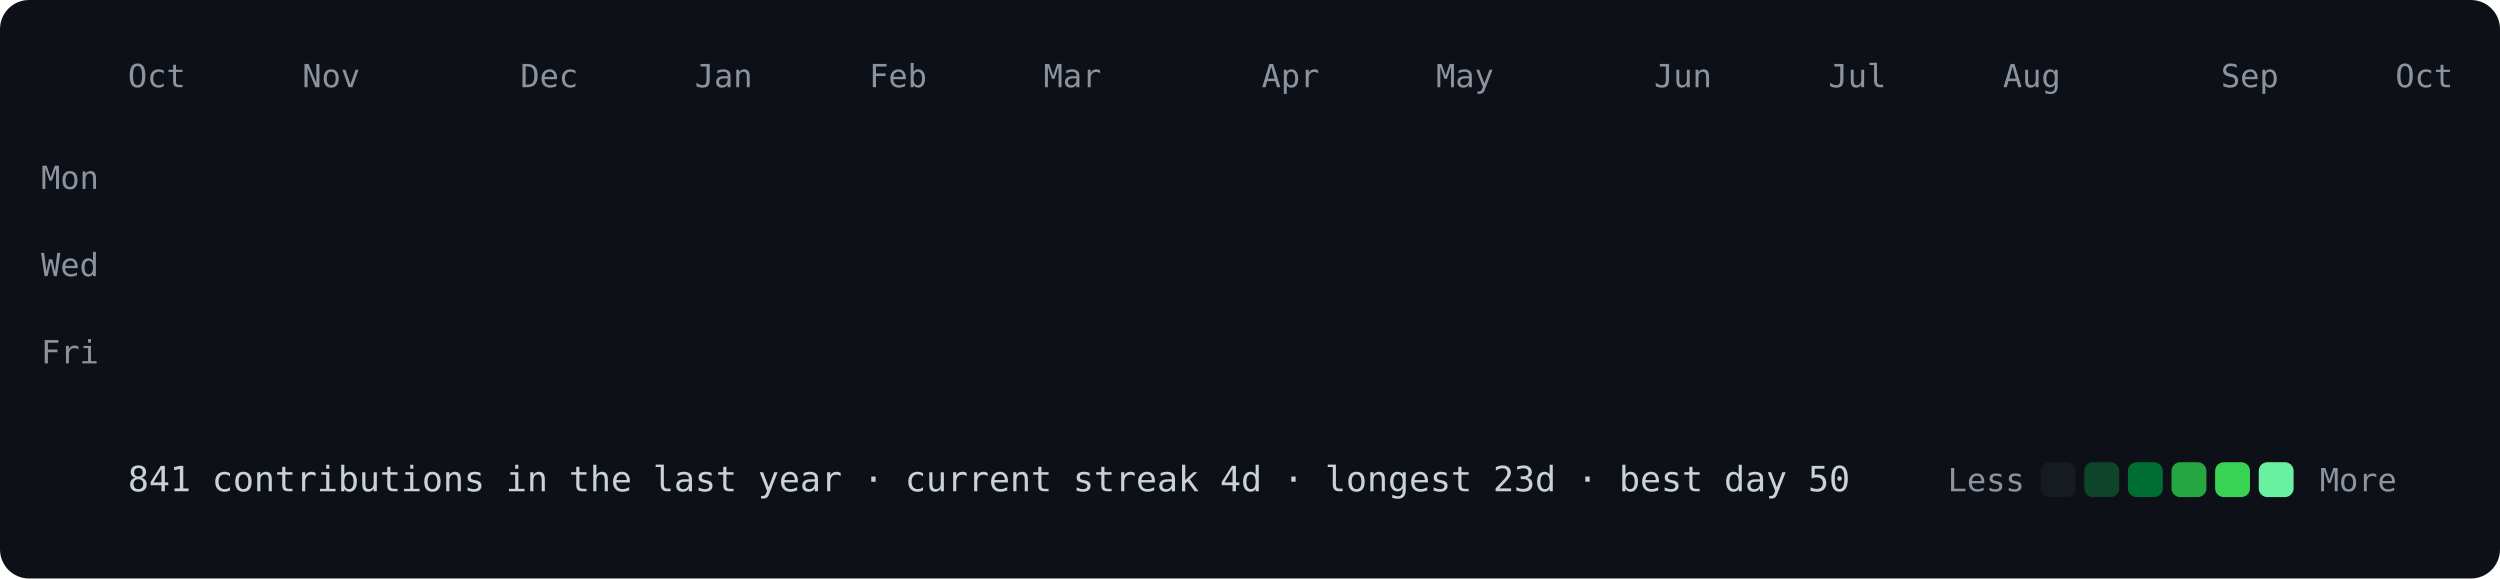
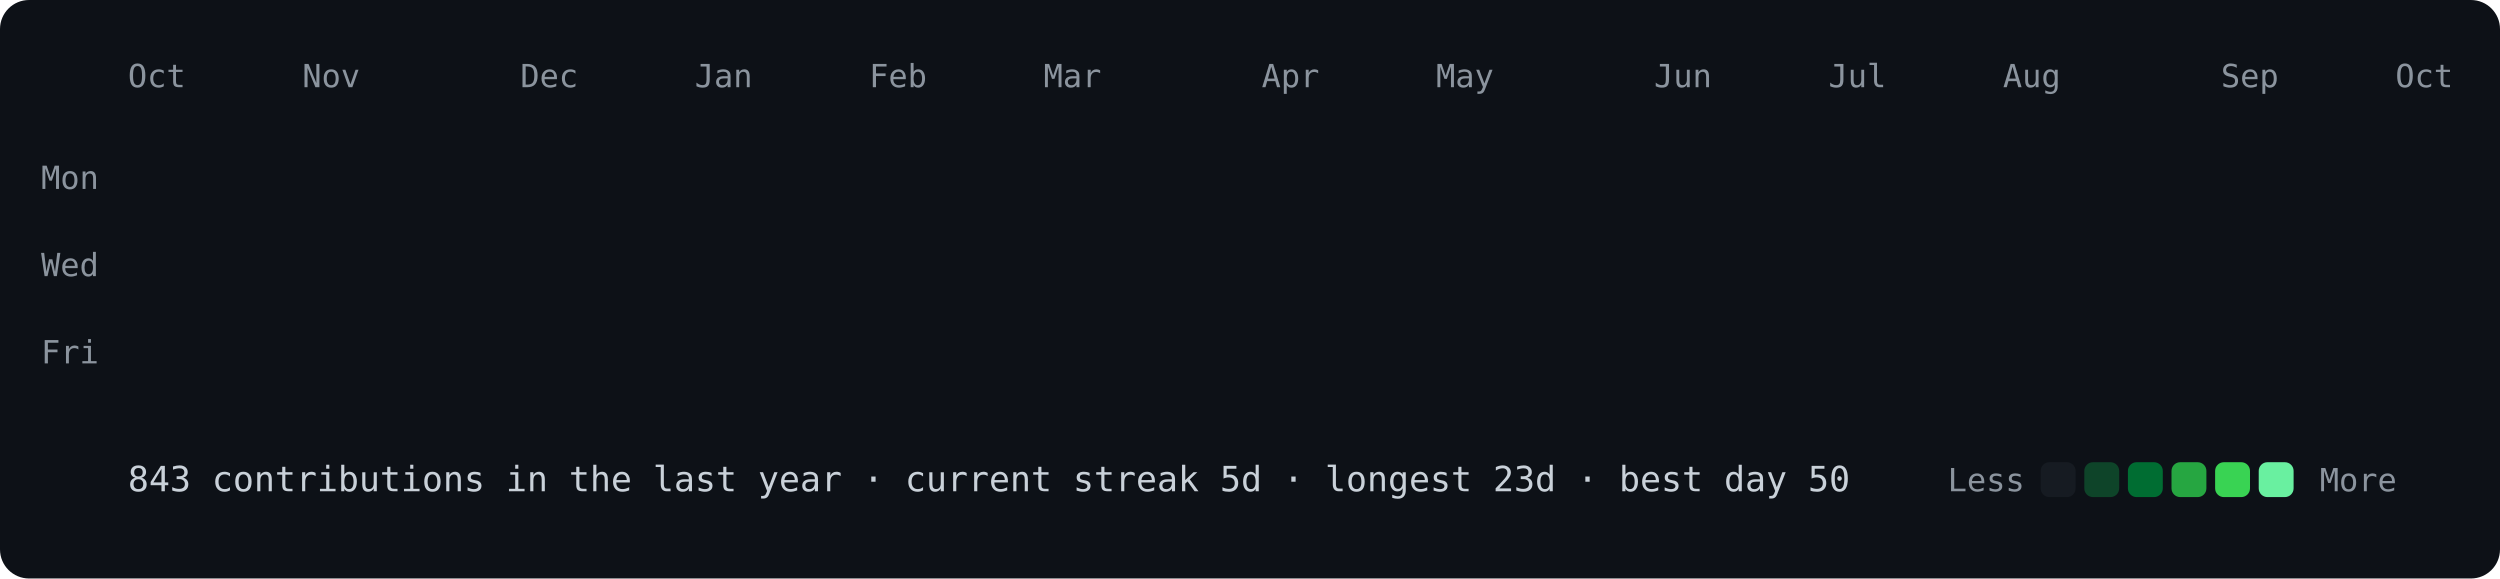
<svg xmlns="http://www.w3.org/2000/svg" viewBox="0 0 860 199" width="860" height="199">
  <style>
@keyframes drop{from{opacity:0;transform:translateY(-8px)}to{opacity:1;transform:none}}
.c{opacity:0;animation:drop .5s ease-out forwards}
text{font:11px ui-monospace,SFMono-Regular,Menlo,Consolas,monospace;fill:#8b949e}
.f{font-size:12px;fill:#c9d1d9}
</style>
  <rect width="860" height="199" rx="10" fill="#0d1117" />
  <text x="44" y="30">Oct</text>
  <text x="104" y="30">Nov</text>
  <text x="179" y="30">Dec</text>
  <text x="239" y="30">Jan</text>
  <text x="299" y="30">Feb</text>
  <text x="359" y="30">Mar</text>
  <text x="434" y="30">Apr</text>
  <text x="494" y="30">May</text>
  <text x="569" y="30">Jun</text>
  <text x="629" y="30">Jul</text>
  <text x="689" y="30">Aug</text>
  <text x="764" y="30">Sep</text>
  <text x="824" y="30">Oct</text>
  <text x="34" y="65" text-anchor="end">Mon</text>
  <text x="34" y="95" text-anchor="end">Wed</text>
  <text x="34" y="125" text-anchor="end">Fri</text>
  <rect class="c" x="44" y="40" width="12" height="12" rx="3" fill="#161b22" style="animation-delay:0.000s" />
  <rect class="c" x="44" y="55" width="12" height="12" rx="3" fill="#161b22" style="animation-delay:0.012s" />
  <rect class="c" x="44" y="70" width="12" height="12" rx="3" fill="#161b22" style="animation-delay:0.024s" />
  <rect class="c" x="44" y="85" width="12" height="12" rx="3" fill="#161b22" style="animation-delay:0.036s" />
  <rect class="c" x="44" y="100" width="12" height="12" rx="3" fill="#161b22" style="animation-delay:0.048s" />
  <rect class="c" x="44" y="115" width="12" height="12" rx="3" fill="#161b22" style="animation-delay:0.060s" />
  <rect class="c" x="44" y="130" width="12" height="12" rx="3" fill="#161b22" style="animation-delay:0.072s" />
  <rect class="c" x="59" y="40" width="12" height="12" rx="3" fill="#161b22" style="animation-delay:0.012s" />
  <rect class="c" x="59" y="55" width="12" height="12" rx="3" fill="#161b22" style="animation-delay:0.024s" />
  <rect class="c" x="59" y="70" width="12" height="12" rx="3" fill="#161b22" style="animation-delay:0.036s" />
  <rect class="c" x="59" y="85" width="12" height="12" rx="3" fill="#161b22" style="animation-delay:0.048s" />
  <rect class="c" x="59" y="100" width="12" height="12" rx="3" fill="#161b22" style="animation-delay:0.060s" />
  <rect class="c" x="59" y="115" width="12" height="12" rx="3" fill="#161b22" style="animation-delay:0.072s" />
  <rect class="c" x="59" y="130" width="12" height="12" rx="3" fill="#161b22" style="animation-delay:0.084s" />
  <rect class="c" x="74" y="40" width="12" height="12" rx="3" fill="#161b22" style="animation-delay:0.024s" />
  <rect class="c" x="74" y="55" width="12" height="12" rx="3" fill="#161b22" style="animation-delay:0.036s" />
  <rect class="c" x="74" y="70" width="12" height="12" rx="3" fill="#161b22" style="animation-delay:0.048s" />
  <rect class="c" x="74" y="85" width="12" height="12" rx="3" fill="#161b22" style="animation-delay:0.060s" />
  <rect class="c" x="74" y="100" width="12" height="12" rx="3" fill="#161b22" style="animation-delay:0.072s" />
  <rect class="c" x="74" y="115" width="12" height="12" rx="3" fill="#161b22" style="animation-delay:0.084s" />
  <rect class="c" x="74" y="130" width="12" height="12" rx="3" fill="#161b22" style="animation-delay:0.096s" />
  <rect class="c" x="89" y="40" width="12" height="12" rx="3" fill="#161b22" style="animation-delay:0.036s" />
  <rect class="c" x="89" y="55" width="12" height="12" rx="3" fill="#161b22" style="animation-delay:0.048s" />
  <rect class="c" x="89" y="70" width="12" height="12" rx="3" fill="#161b22" style="animation-delay:0.060s" />
  <rect class="c" x="89" y="85" width="12" height="12" rx="3" fill="#161b22" style="animation-delay:0.072s" />
  <rect class="c" x="89" y="100" width="12" height="12" rx="3" fill="#161b22" style="animation-delay:0.084s" />
  <rect class="c" x="89" y="115" width="12" height="12" rx="3" fill="#161b22" style="animation-delay:0.096s" />
  <rect class="c" x="89" y="130" width="12" height="12" rx="3" fill="#161b22" style="animation-delay:0.108s" />
  <rect class="c" x="104" y="40" width="12" height="12" rx="3" fill="#161b22" style="animation-delay:0.048s" />
  <rect class="c" x="104" y="55" width="12" height="12" rx="3" fill="#161b22" style="animation-delay:0.060s" />
  <rect class="c" x="104" y="70" width="12" height="12" rx="3" fill="#161b22" style="animation-delay:0.072s" />
  <rect class="c" x="104" y="85" width="12" height="12" rx="3" fill="#161b22" style="animation-delay:0.084s" />
  <rect class="c" x="104" y="100" width="12" height="12" rx="3" fill="#0e4429" style="animation-delay:0.096s" />
  <rect class="c" x="104" y="115" width="12" height="12" rx="3" fill="#161b22" style="animation-delay:0.108s" />
  <rect class="c" x="104" y="130" width="12" height="12" rx="3" fill="#161b22" style="animation-delay:0.120s" />
  <rect class="c" x="119" y="40" width="12" height="12" rx="3" fill="#161b22" style="animation-delay:0.060s" />
  <rect class="c" x="119" y="55" width="12" height="12" rx="3" fill="#161b22" style="animation-delay:0.072s" />
  <rect class="c" x="119" y="70" width="12" height="12" rx="3" fill="#161b22" style="animation-delay:0.084s" />
  <rect class="c" x="119" y="85" width="12" height="12" rx="3" fill="#161b22" style="animation-delay:0.096s" />
  <rect class="c" x="119" y="100" width="12" height="12" rx="3" fill="#161b22" style="animation-delay:0.108s" />
  <rect class="c" x="119" y="115" width="12" height="12" rx="3" fill="#161b22" style="animation-delay:0.120s" />
  <rect class="c" x="119" y="130" width="12" height="12" rx="3" fill="#161b22" style="animation-delay:0.132s" />
  <rect class="c" x="134" y="40" width="12" height="12" rx="3" fill="#161b22" style="animation-delay:0.072s" />
  <rect class="c" x="134" y="55" width="12" height="12" rx="3" fill="#161b22" style="animation-delay:0.084s" />
  <rect class="c" x="134" y="70" width="12" height="12" rx="3" fill="#161b22" style="animation-delay:0.096s" />
  <rect class="c" x="134" y="85" width="12" height="12" rx="3" fill="#161b22" style="animation-delay:0.108s" />
  <rect class="c" x="134" y="100" width="12" height="12" rx="3" fill="#161b22" style="animation-delay:0.120s" />
  <rect class="c" x="134" y="115" width="12" height="12" rx="3" fill="#161b22" style="animation-delay:0.132s" />
  <rect class="c" x="134" y="130" width="12" height="12" rx="3" fill="#161b22" style="animation-delay:0.144s" />
  <rect class="c" x="149" y="40" width="12" height="12" rx="3" fill="#161b22" style="animation-delay:0.084s" />
  <rect class="c" x="149" y="55" width="12" height="12" rx="3" fill="#161b22" style="animation-delay:0.096s" />
  <rect class="c" x="149" y="70" width="12" height="12" rx="3" fill="#161b22" style="animation-delay:0.108s" />
  <rect class="c" x="149" y="85" width="12" height="12" rx="3" fill="#161b22" style="animation-delay:0.120s" />
  <rect class="c" x="149" y="100" width="12" height="12" rx="3" fill="#161b22" style="animation-delay:0.132s" />
  <rect class="c" x="149" y="115" width="12" height="12" rx="3" fill="#161b22" style="animation-delay:0.144s" />
  <rect class="c" x="149" y="130" width="12" height="12" rx="3" fill="#161b22" style="animation-delay:0.156s" />
  <rect class="c" x="164" y="40" width="12" height="12" rx="3" fill="#161b22" style="animation-delay:0.096s" />
  <rect class="c" x="164" y="55" width="12" height="12" rx="3" fill="#161b22" style="animation-delay:0.108s" />
  <rect class="c" x="164" y="70" width="12" height="12" rx="3" fill="#161b22" style="animation-delay:0.120s" />
  <rect class="c" x="164" y="85" width="12" height="12" rx="3" fill="#161b22" style="animation-delay:0.132s" />
  <rect class="c" x="164" y="100" width="12" height="12" rx="3" fill="#161b22" style="animation-delay:0.144s" />
  <rect class="c" x="164" y="115" width="12" height="12" rx="3" fill="#161b22" style="animation-delay:0.156s" />
  <rect class="c" x="164" y="130" width="12" height="12" rx="3" fill="#161b22" style="animation-delay:0.168s" />
  <rect class="c" x="179" y="40" width="12" height="12" rx="3" fill="#161b22" style="animation-delay:0.108s" />
  <rect class="c" x="179" y="55" width="12" height="12" rx="3" fill="#161b22" style="animation-delay:0.120s" />
  <rect class="c" x="179" y="70" width="12" height="12" rx="3" fill="#161b22" style="animation-delay:0.132s" />
  <rect class="c" x="179" y="85" width="12" height="12" rx="3" fill="#161b22" style="animation-delay:0.144s" />
  <rect class="c" x="179" y="100" width="12" height="12" rx="3" fill="#161b22" style="animation-delay:0.156s" />
  <rect class="c" x="179" y="115" width="12" height="12" rx="3" fill="#0e4429" style="animation-delay:0.168s" />
  <rect class="c" x="179" y="130" width="12" height="12" rx="3" fill="#161b22" style="animation-delay:0.180s" />
  <rect class="c" x="194" y="40" width="12" height="12" rx="3" fill="#161b22" style="animation-delay:0.120s" />
  <rect class="c" x="194" y="55" width="12" height="12" rx="3" fill="#161b22" style="animation-delay:0.132s" />
  <rect class="c" x="194" y="70" width="12" height="12" rx="3" fill="#161b22" style="animation-delay:0.144s" />
  <rect class="c" x="194" y="85" width="12" height="12" rx="3" fill="#161b22" style="animation-delay:0.156s" />
  <rect class="c" x="194" y="100" width="12" height="12" rx="3" fill="#161b22" style="animation-delay:0.168s" />
  <rect class="c" x="194" y="115" width="12" height="12" rx="3" fill="#161b22" style="animation-delay:0.180s" />
  <rect class="c" x="194" y="130" width="12" height="12" rx="3" fill="#161b22" style="animation-delay:0.192s" />
  <rect class="c" x="209" y="40" width="12" height="12" rx="3" fill="#161b22" style="animation-delay:0.132s" />
  <rect class="c" x="209" y="55" width="12" height="12" rx="3" fill="#161b22" style="animation-delay:0.144s" />
  <rect class="c" x="209" y="70" width="12" height="12" rx="3" fill="#161b22" style="animation-delay:0.156s" />
  <rect class="c" x="209" y="85" width="12" height="12" rx="3" fill="#0e4429" style="animation-delay:0.168s" />
  <rect class="c" x="209" y="100" width="12" height="12" rx="3" fill="#0e4429" style="animation-delay:0.180s" />
  <rect class="c" x="209" y="115" width="12" height="12" rx="3" fill="#161b22" style="animation-delay:0.192s" />
  <rect class="c" x="209" y="130" width="12" height="12" rx="3" fill="#161b22" style="animation-delay:0.204s" />
  <rect class="c" x="224" y="40" width="12" height="12" rx="3" fill="#161b22" style="animation-delay:0.144s" />
  <rect class="c" x="224" y="55" width="12" height="12" rx="3" fill="#161b22" style="animation-delay:0.156s" />
  <rect class="c" x="224" y="70" width="12" height="12" rx="3" fill="#161b22" style="animation-delay:0.168s" />
  <rect class="c" x="224" y="85" width="12" height="12" rx="3" fill="#161b22" style="animation-delay:0.180s" />
  <rect class="c" x="224" y="100" width="12" height="12" rx="3" fill="#161b22" style="animation-delay:0.192s" />
  <rect class="c" x="224" y="115" width="12" height="12" rx="3" fill="#161b22" style="animation-delay:0.204s" />
  <rect class="c" x="224" y="130" width="12" height="12" rx="3" fill="#161b22" style="animation-delay:0.216s" />
  <rect class="c" x="239" y="40" width="12" height="12" rx="3" fill="#161b22" style="animation-delay:0.156s" />
  <rect class="c" x="239" y="55" width="12" height="12" rx="3" fill="#161b22" style="animation-delay:0.168s" />
  <rect class="c" x="239" y="70" width="12" height="12" rx="3" fill="#161b22" style="animation-delay:0.180s" />
  <rect class="c" x="239" y="85" width="12" height="12" rx="3" fill="#161b22" style="animation-delay:0.192s" />
  <rect class="c" x="239" y="100" width="12" height="12" rx="3" fill="#161b22" style="animation-delay:0.204s" />
  <rect class="c" x="239" y="115" width="12" height="12" rx="3" fill="#161b22" style="animation-delay:0.216s" />
  <rect class="c" x="239" y="130" width="12" height="12" rx="3" fill="#161b22" style="animation-delay:0.228s" />
  <rect class="c" x="254" y="40" width="12" height="12" rx="3" fill="#161b22" style="animation-delay:0.168s" />
  <rect class="c" x="254" y="55" width="12" height="12" rx="3" fill="#161b22" style="animation-delay:0.180s" />
  <rect class="c" x="254" y="70" width="12" height="12" rx="3" fill="#161b22" style="animation-delay:0.192s" />
  <rect class="c" x="254" y="85" width="12" height="12" rx="3" fill="#161b22" style="animation-delay:0.204s" />
  <rect class="c" x="254" y="100" width="12" height="12" rx="3" fill="#161b22" style="animation-delay:0.216s" />
  <rect class="c" x="254" y="115" width="12" height="12" rx="3" fill="#161b22" style="animation-delay:0.228s" />
  <rect class="c" x="254" y="130" width="12" height="12" rx="3" fill="#161b22" style="animation-delay:0.240s" />
  <rect class="c" x="269" y="40" width="12" height="12" rx="3" fill="#161b22" style="animation-delay:0.180s" />
  <rect class="c" x="269" y="55" width="12" height="12" rx="3" fill="#161b22" style="animation-delay:0.192s" />
  <rect class="c" x="269" y="70" width="12" height="12" rx="3" fill="#161b22" style="animation-delay:0.204s" />
  <rect class="c" x="269" y="85" width="12" height="12" rx="3" fill="#161b22" style="animation-delay:0.216s" />
  <rect class="c" x="269" y="100" width="12" height="12" rx="3" fill="#0e4429" style="animation-delay:0.228s" />
  <rect class="c" x="269" y="115" width="12" height="12" rx="3" fill="#161b22" style="animation-delay:0.240s" />
  <rect class="c" x="269" y="130" width="12" height="12" rx="3" fill="#161b22" style="animation-delay:0.252s" />
  <rect class="c" x="284" y="40" width="12" height="12" rx="3" fill="#161b22" style="animation-delay:0.192s" />
  <rect class="c" x="284" y="55" width="12" height="12" rx="3" fill="#161b22" style="animation-delay:0.204s" />
  <rect class="c" x="284" y="70" width="12" height="12" rx="3" fill="#161b22" style="animation-delay:0.216s" />
  <rect class="c" x="284" y="85" width="12" height="12" rx="3" fill="#161b22" style="animation-delay:0.228s" />
  <rect class="c" x="284" y="100" width="12" height="12" rx="3" fill="#161b22" style="animation-delay:0.240s" />
  <rect class="c" x="284" y="115" width="12" height="12" rx="3" fill="#0e4429" style="animation-delay:0.252s" />
  <rect class="c" x="284" y="130" width="12" height="12" rx="3" fill="#161b22" style="animation-delay:0.264s" />
  <rect class="c" x="299" y="40" width="12" height="12" rx="3" fill="#0e4429" style="animation-delay:0.204s" />
  <rect class="c" x="299" y="55" width="12" height="12" rx="3" fill="#161b22" style="animation-delay:0.216s" />
  <rect class="c" x="299" y="70" width="12" height="12" rx="3" fill="#161b22" style="animation-delay:0.228s" />
  <rect class="c" x="299" y="85" width="12" height="12" rx="3" fill="#0e4429" style="animation-delay:0.240s" />
  <rect class="c" x="299" y="100" width="12" height="12" rx="3" fill="#0e4429" style="animation-delay:0.252s" />
  <rect class="c" x="299" y="115" width="12" height="12" rx="3" fill="#161b22" style="animation-delay:0.264s" />
  <rect class="c" x="299" y="130" width="12" height="12" rx="3" fill="#161b22" style="animation-delay:0.276s" />
  <rect class="c" x="314" y="40" width="12" height="12" rx="3" fill="#161b22" style="animation-delay:0.216s" />
  <rect class="c" x="314" y="55" width="12" height="12" rx="3" fill="#161b22" style="animation-delay:0.228s" />
  <rect class="c" x="314" y="70" width="12" height="12" rx="3" fill="#161b22" style="animation-delay:0.240s" />
  <rect class="c" x="314" y="85" width="12" height="12" rx="3" fill="#161b22" style="animation-delay:0.252s" />
  <rect class="c" x="314" y="100" width="12" height="12" rx="3" fill="#161b22" style="animation-delay:0.264s" />
  <rect class="c" x="314" y="115" width="12" height="12" rx="3" fill="#161b22" style="animation-delay:0.276s" />
  <rect class="c" x="314" y="130" width="12" height="12" rx="3" fill="#161b22" style="animation-delay:0.288s" />
  <rect class="c" x="329" y="40" width="12" height="12" rx="3" fill="#161b22" style="animation-delay:0.228s" />
  <rect class="c" x="329" y="55" width="12" height="12" rx="3" fill="#161b22" style="animation-delay:0.240s" />
  <rect class="c" x="329" y="70" width="12" height="12" rx="3" fill="#161b22" style="animation-delay:0.252s" />
  <rect class="c" x="329" y="85" width="12" height="12" rx="3" fill="#161b22" style="animation-delay:0.264s" />
  <rect class="c" x="329" y="100" width="12" height="12" rx="3" fill="#161b22" style="animation-delay:0.276s" />
  <rect class="c" x="329" y="115" width="12" height="12" rx="3" fill="#161b22" style="animation-delay:0.288s" />
  <rect class="c" x="329" y="130" width="12" height="12" rx="3" fill="#161b22" style="animation-delay:0.300s" />
  <rect class="c" x="344" y="40" width="12" height="12" rx="3" fill="#161b22" style="animation-delay:0.240s" />
  <rect class="c" x="344" y="55" width="12" height="12" rx="3" fill="#161b22" style="animation-delay:0.252s" />
  <rect class="c" x="344" y="70" width="12" height="12" rx="3" fill="#161b22" style="animation-delay:0.264s" />
  <rect class="c" x="344" y="85" width="12" height="12" rx="3" fill="#161b22" style="animation-delay:0.276s" />
  <rect class="c" x="344" y="100" width="12" height="12" rx="3" fill="#161b22" style="animation-delay:0.288s" />
  <rect class="c" x="344" y="115" width="12" height="12" rx="3" fill="#161b22" style="animation-delay:0.300s" />
  <rect class="c" x="344" y="130" width="12" height="12" rx="3" fill="#161b22" style="animation-delay:0.312s" />
  <rect class="c" x="359" y="40" width="12" height="12" rx="3" fill="#161b22" style="animation-delay:0.252s" />
  <rect class="c" x="359" y="55" width="12" height="12" rx="3" fill="#161b22" style="animation-delay:0.264s" />
  <rect class="c" x="359" y="70" width="12" height="12" rx="3" fill="#0e4429" style="animation-delay:0.276s" />
  <rect class="c" x="359" y="85" width="12" height="12" rx="3" fill="#161b22" style="animation-delay:0.288s" />
  <rect class="c" x="359" y="100" width="12" height="12" rx="3" fill="#161b22" style="animation-delay:0.300s" />
  <rect class="c" x="359" y="115" width="12" height="12" rx="3" fill="#161b22" style="animation-delay:0.312s" />
  <rect class="c" x="359" y="130" width="12" height="12" rx="3" fill="#161b22" style="animation-delay:0.324s" />
  <rect class="c" x="374" y="40" width="12" height="12" rx="3" fill="#0e4429" style="animation-delay:0.264s" />
  <rect class="c" x="374" y="55" width="12" height="12" rx="3" fill="#0e4429" style="animation-delay:0.276s" />
  <rect class="c" x="374" y="70" width="12" height="12" rx="3" fill="#0e4429" style="animation-delay:0.288s" />
  <rect class="c" x="374" y="85" width="12" height="12" rx="3" fill="#161b22" style="animation-delay:0.300s" />
  <rect class="c" x="374" y="100" width="12" height="12" rx="3" fill="#0e4429" style="animation-delay:0.312s" />
  <rect class="c" x="374" y="115" width="12" height="12" rx="3" fill="#0e4429" style="animation-delay:0.324s" />
  <rect class="c" x="374" y="130" width="12" height="12" rx="3" fill="#0e4429" style="animation-delay:0.336s" />
  <rect class="c" x="389" y="40" width="12" height="12" rx="3" fill="#0e4429" style="animation-delay:0.276s" />
  <rect class="c" x="389" y="55" width="12" height="12" rx="3" fill="#0e4429" style="animation-delay:0.288s" />
  <rect class="c" x="389" y="70" width="12" height="12" rx="3" fill="#0e4429" style="animation-delay:0.300s" />
  <rect class="c" x="389" y="85" width="12" height="12" rx="3" fill="#0e4429" style="animation-delay:0.312s" />
  <rect class="c" x="389" y="100" width="12" height="12" rx="3" fill="#0e4429" style="animation-delay:0.324s" />
  <rect class="c" x="389" y="115" width="12" height="12" rx="3" fill="#0e4429" style="animation-delay:0.336s" />
  <rect class="c" x="389" y="130" width="12" height="12" rx="3" fill="#0e4429" style="animation-delay:0.348s" />
  <rect class="c" x="404" y="40" width="12" height="12" rx="3" fill="#0e4429" style="animation-delay:0.288s" />
  <rect class="c" x="404" y="55" width="12" height="12" rx="3" fill="#0e4429" style="animation-delay:0.300s" />
  <rect class="c" x="404" y="70" width="12" height="12" rx="3" fill="#0e4429" style="animation-delay:0.312s" />
  <rect class="c" x="404" y="85" width="12" height="12" rx="3" fill="#006d32" style="animation-delay:0.324s" />
  <rect class="c" x="404" y="100" width="12" height="12" rx="3" fill="#0e4429" style="animation-delay:0.336s" />
  <rect class="c" x="404" y="115" width="12" height="12" rx="3" fill="#0e4429" style="animation-delay:0.348s" />
  <rect class="c" x="404" y="130" width="12" height="12" rx="3" fill="#39d353" style="animation-delay:0.360s" />
  <rect class="c" x="419" y="40" width="12" height="12" rx="3" fill="#0e4429" style="animation-delay:0.300s" />
  <rect class="c" x="419" y="55" width="12" height="12" rx="3" fill="#006d32" style="animation-delay:0.312s" />
  <rect class="c" x="419" y="70" width="12" height="12" rx="3" fill="#26a641" style="animation-delay:0.324s" />
  <rect class="c" x="419" y="85" width="12" height="12" rx="3" fill="#0e4429" style="animation-delay:0.336s" />
  <rect class="c" x="419" y="100" width="12" height="12" rx="3" fill="#0e4429" style="animation-delay:0.348s" />
  <rect class="c" x="419" y="115" width="12" height="12" rx="3" fill="#006d32" style="animation-delay:0.360s" />
  <rect class="c" x="419" y="130" width="12" height="12" rx="3" fill="#161b22" style="animation-delay:0.372s" />
  <rect class="c" x="434" y="40" width="12" height="12" rx="3" fill="#161b22" style="animation-delay:0.312s" />
  <rect class="c" x="434" y="55" width="12" height="12" rx="3" fill="#161b22" style="animation-delay:0.324s" />
  <rect class="c" x="434" y="70" width="12" height="12" rx="3" fill="#161b22" style="animation-delay:0.336s" />
  <rect class="c" x="434" y="85" width="12" height="12" rx="3" fill="#161b22" style="animation-delay:0.348s" />
  <rect class="c" x="434" y="100" width="12" height="12" rx="3" fill="#0e4429" style="animation-delay:0.360s" />
  <rect class="c" x="434" y="115" width="12" height="12" rx="3" fill="#161b22" style="animation-delay:0.372s" />
  <rect class="c" x="434" y="130" width="12" height="12" rx="3" fill="#161b22" style="animation-delay:0.384s" />
  <rect class="c" x="449" y="40" width="12" height="12" rx="3" fill="#0e4429" style="animation-delay:0.324s" />
  <rect class="c" x="449" y="55" width="12" height="12" rx="3" fill="#161b22" style="animation-delay:0.336s" />
  <rect class="c" x="449" y="70" width="12" height="12" rx="3" fill="#0e4429" style="animation-delay:0.348s" />
  <rect class="c" x="449" y="85" width="12" height="12" rx="3" fill="#161b22" style="animation-delay:0.360s" />
  <rect class="c" x="449" y="100" width="12" height="12" rx="3" fill="#0e4429" style="animation-delay:0.372s" />
  <rect class="c" x="449" y="115" width="12" height="12" rx="3" fill="#161b22" style="animation-delay:0.384s" />
  <rect class="c" x="449" y="130" width="12" height="12" rx="3" fill="#161b22" style="animation-delay:0.396s" />
  <rect class="c" x="464" y="40" width="12" height="12" rx="3" fill="#0e4429" style="animation-delay:0.336s" />
  <rect class="c" x="464" y="55" width="12" height="12" rx="3" fill="#0e4429" style="animation-delay:0.348s" />
  <rect class="c" x="464" y="70" width="12" height="12" rx="3" fill="#161b22" style="animation-delay:0.360s" />
  <rect class="c" x="464" y="85" width="12" height="12" rx="3" fill="#161b22" style="animation-delay:0.372s" />
  <rect class="c" x="464" y="100" width="12" height="12" rx="3" fill="#161b22" style="animation-delay:0.384s" />
  <rect class="c" x="464" y="115" width="12" height="12" rx="3" fill="#161b22" style="animation-delay:0.396s" />
  <rect class="c" x="464" y="130" width="12" height="12" rx="3" fill="#161b22" style="animation-delay:0.408s" />
  <rect class="c" x="479" y="40" width="12" height="12" rx="3" fill="#161b22" style="animation-delay:0.348s" />
  <rect class="c" x="479" y="55" width="12" height="12" rx="3" fill="#0e4429" style="animation-delay:0.360s" />
  <rect class="c" x="479" y="70" width="12" height="12" rx="3" fill="#0e4429" style="animation-delay:0.372s" />
  <rect class="c" x="479" y="85" width="12" height="12" rx="3" fill="#0e4429" style="animation-delay:0.384s" />
  <rect class="c" x="479" y="100" width="12" height="12" rx="3" fill="#161b22" style="animation-delay:0.396s" />
  <rect class="c" x="479" y="115" width="12" height="12" rx="3" fill="#161b22" style="animation-delay:0.408s" />
  <rect class="c" x="479" y="130" width="12" height="12" rx="3" fill="#161b22" style="animation-delay:0.420s" />
  <rect class="c" x="494" y="40" width="12" height="12" rx="3" fill="#0e4429" style="animation-delay:0.360s" />
  <rect class="c" x="494" y="55" width="12" height="12" rx="3" fill="#0e4429" style="animation-delay:0.372s" />
  <rect class="c" x="494" y="70" width="12" height="12" rx="3" fill="#0e4429" style="animation-delay:0.384s" />
  <rect class="c" x="494" y="85" width="12" height="12" rx="3" fill="#0e4429" style="animation-delay:0.396s" />
  <rect class="c" x="494" y="100" width="12" height="12" rx="3" fill="#0e4429" style="animation-delay:0.408s" />
  <rect class="c" x="494" y="115" width="12" height="12" rx="3" fill="#161b22" style="animation-delay:0.420s" />
  <rect class="c" x="494" y="130" width="12" height="12" rx="3" fill="#161b22" style="animation-delay:0.432s" />
  <rect class="c" x="509" y="40" width="12" height="12" rx="3" fill="#0e4429" style="animation-delay:0.372s" />
  <rect class="c" x="509" y="55" width="12" height="12" rx="3" fill="#161b22" style="animation-delay:0.384s" />
  <rect class="c" x="509" y="70" width="12" height="12" rx="3" fill="#161b22" style="animation-delay:0.396s" />
  <rect class="c" x="509" y="85" width="12" height="12" rx="3" fill="#161b22" style="animation-delay:0.408s" />
  <rect class="c" x="509" y="100" width="12" height="12" rx="3" fill="#0e4429" style="animation-delay:0.420s" />
  <rect class="c" x="509" y="115" width="12" height="12" rx="3" fill="#161b22" style="animation-delay:0.432s" />
  <rect class="c" x="509" y="130" width="12" height="12" rx="3" fill="#161b22" style="animation-delay:0.444s" />
  <rect class="c" x="524" y="40" width="12" height="12" rx="3" fill="#161b22" style="animation-delay:0.384s" />
  <rect class="c" x="524" y="55" width="12" height="12" rx="3" fill="#161b22" style="animation-delay:0.396s" />
  <rect class="c" x="524" y="70" width="12" height="12" rx="3" fill="#161b22" style="animation-delay:0.408s" />
  <rect class="c" x="524" y="85" width="12" height="12" rx="3" fill="#161b22" style="animation-delay:0.420s" />
  <rect class="c" x="524" y="100" width="12" height="12" rx="3" fill="#161b22" style="animation-delay:0.432s" />
  <rect class="c" x="524" y="115" width="12" height="12" rx="3" fill="#0e4429" style="animation-delay:0.444s" />
  <rect class="c" x="524" y="130" width="12" height="12" rx="3" fill="#0e4429" style="animation-delay:0.456s" />
  <rect class="c" x="539" y="40" width="12" height="12" rx="3" fill="#161b22" style="animation-delay:0.396s" />
  <rect class="c" x="539" y="55" width="12" height="12" rx="3" fill="#161b22" style="animation-delay:0.408s" />
  <rect class="c" x="539" y="70" width="12" height="12" rx="3" fill="#0e4429" style="animation-delay:0.420s" />
  <rect class="c" x="539" y="85" width="12" height="12" rx="3" fill="#0e4429" style="animation-delay:0.432s" />
  <rect class="c" x="539" y="100" width="12" height="12" rx="3" fill="#0e4429" style="animation-delay:0.444s" />
  <rect class="c" x="539" y="115" width="12" height="12" rx="3" fill="#0e4429" style="animation-delay:0.456s" />
  <rect class="c" x="539" y="130" width="12" height="12" rx="3" fill="#0e4429" style="animation-delay:0.468s" />
  <rect class="c" x="554" y="40" width="12" height="12" rx="3" fill="#0e4429" style="animation-delay:0.408s" />
  <rect class="c" x="554" y="55" width="12" height="12" rx="3" fill="#0e4429" style="animation-delay:0.420s" />
  <rect class="c" x="554" y="70" width="12" height="12" rx="3" fill="#0e4429" style="animation-delay:0.432s" />
  <rect class="c" x="554" y="85" width="12" height="12" rx="3" fill="#0e4429" style="animation-delay:0.444s" />
  <rect class="c" x="554" y="100" width="12" height="12" rx="3" fill="#161b22" style="animation-delay:0.456s" />
  <rect class="c" x="554" y="115" width="12" height="12" rx="3" fill="#161b22" style="animation-delay:0.468s" />
  <rect class="c" x="554" y="130" width="12" height="12" rx="3" fill="#161b22" style="animation-delay:0.480s" />
  <rect class="c" x="569" y="40" width="12" height="12" rx="3" fill="#161b22" style="animation-delay:0.420s" />
  <rect class="c" x="569" y="55" width="12" height="12" rx="3" fill="#161b22" style="animation-delay:0.432s" />
  <rect class="c" x="569" y="70" width="12" height="12" rx="3" fill="#161b22" style="animation-delay:0.444s" />
  <rect class="c" x="569" y="85" width="12" height="12" rx="3" fill="#161b22" style="animation-delay:0.456s" />
  <rect class="c" x="569" y="100" width="12" height="12" rx="3" fill="#161b22" style="animation-delay:0.468s" />
  <rect class="c" x="569" y="115" width="12" height="12" rx="3" fill="#161b22" style="animation-delay:0.480s" />
  <rect class="c" x="569" y="130" width="12" height="12" rx="3" fill="#69f0a0" style="animation-delay:0.492s" />
  <rect class="c" x="584" y="40" width="12" height="12" rx="3" fill="#26a641" style="animation-delay:0.432s" />
  <rect class="c" x="584" y="55" width="12" height="12" rx="3" fill="#161b22" style="animation-delay:0.444s" />
  <rect class="c" x="584" y="70" width="12" height="12" rx="3" fill="#161b22" style="animation-delay:0.456s" />
  <rect class="c" x="584" y="85" width="12" height="12" rx="3" fill="#161b22" style="animation-delay:0.468s" />
  <rect class="c" x="584" y="100" width="12" height="12" rx="3" fill="#0e4429" style="animation-delay:0.480s" />
  <rect class="c" x="584" y="115" width="12" height="12" rx="3" fill="#26a641" style="animation-delay:0.492s" />
  <rect class="c" x="584" y="130" width="12" height="12" rx="3" fill="#161b22" style="animation-delay:0.504s" />
  <rect class="c" x="599" y="40" width="12" height="12" rx="3" fill="#161b22" style="animation-delay:0.444s" />
  <rect class="c" x="599" y="55" width="12" height="12" rx="3" fill="#006d32" style="animation-delay:0.456s" />
  <rect class="c" x="599" y="70" width="12" height="12" rx="3" fill="#006d32" style="animation-delay:0.468s" />
  <rect class="c" x="599" y="85" width="12" height="12" rx="3" fill="#006d32" style="animation-delay:0.480s" />
  <rect class="c" x="599" y="100" width="12" height="12" rx="3" fill="#0e4429" style="animation-delay:0.492s" />
  <rect class="c" x="599" y="115" width="12" height="12" rx="3" fill="#161b22" style="animation-delay:0.504s" />
  <rect class="c" x="599" y="130" width="12" height="12" rx="3" fill="#0e4429" style="animation-delay:0.516s" />
  <rect class="c" x="614" y="40" width="12" height="12" rx="3" fill="#39d353" style="animation-delay:0.456s" />
  <rect class="c" x="614" y="55" width="12" height="12" rx="3" fill="#0e4429" style="animation-delay:0.468s" />
  <rect class="c" x="614" y="70" width="12" height="12" rx="3" fill="#0e4429" style="animation-delay:0.480s" />
  <rect class="c" x="614" y="85" width="12" height="12" rx="3" fill="#006d32" style="animation-delay:0.492s" />
  <rect class="c" x="614" y="100" width="12" height="12" rx="3" fill="#006d32" style="animation-delay:0.504s" />
  <rect class="c" x="614" y="115" width="12" height="12" rx="3" fill="#0e4429" style="animation-delay:0.516s" />
  <rect class="c" x="614" y="130" width="12" height="12" rx="3" fill="#006d32" style="animation-delay:0.528s" />
  <rect class="c" x="629" y="40" width="12" height="12" rx="3" fill="#0e4429" style="animation-delay:0.468s" />
  <rect class="c" x="629" y="55" width="12" height="12" rx="3" fill="#0e4429" style="animation-delay:0.480s" />
  <rect class="c" x="629" y="70" width="12" height="12" rx="3" fill="#0e4429" style="animation-delay:0.492s" />
  <rect class="c" x="629" y="85" width="12" height="12" rx="3" fill="#006d32" style="animation-delay:0.504s" />
  <rect class="c" x="629" y="100" width="12" height="12" rx="3" fill="#0e4429" style="animation-delay:0.516s" />
  <rect class="c" x="629" y="115" width="12" height="12" rx="3" fill="#0e4429" style="animation-delay:0.528s" />
  <rect class="c" x="629" y="130" width="12" height="12" rx="3" fill="#0e4429" style="animation-delay:0.540s" />
  <rect class="c" x="644" y="40" width="12" height="12" rx="3" fill="#0e4429" style="animation-delay:0.480s" />
  <rect class="c" x="644" y="55" width="12" height="12" rx="3" fill="#0e4429" style="animation-delay:0.492s" />
  <rect class="c" x="644" y="70" width="12" height="12" rx="3" fill="#006d32" style="animation-delay:0.504s" />
  <rect class="c" x="644" y="85" width="12" height="12" rx="3" fill="#0e4429" style="animation-delay:0.516s" />
  <rect class="c" x="644" y="100" width="12" height="12" rx="3" fill="#0e4429" style="animation-delay:0.528s" />
  <rect class="c" x="644" y="115" width="12" height="12" rx="3" fill="#0e4429" style="animation-delay:0.540s" />
  <rect class="c" x="644" y="130" width="12" height="12" rx="3" fill="#006d32" style="animation-delay:0.552s" />
  <rect class="c" x="659" y="40" width="12" height="12" rx="3" fill="#161b22" style="animation-delay:0.492s" />
  <rect class="c" x="659" y="55" width="12" height="12" rx="3" fill="#0e4429" style="animation-delay:0.504s" />
  <rect class="c" x="659" y="70" width="12" height="12" rx="3" fill="#0e4429" style="animation-delay:0.516s" />
  <rect class="c" x="659" y="85" width="12" height="12" rx="3" fill="#0e4429" style="animation-delay:0.528s" />
  <rect class="c" x="659" y="100" width="12" height="12" rx="3" fill="#161b22" style="animation-delay:0.540s" />
  <rect class="c" x="659" y="115" width="12" height="12" rx="3" fill="#26a641" style="animation-delay:0.552s" />
  <rect class="c" x="659" y="130" width="12" height="12" rx="3" fill="#006d32" style="animation-delay:0.564s" />
  <rect class="c" x="674" y="40" width="12" height="12" rx="3" fill="#0e4429" style="animation-delay:0.504s" />
  <rect class="c" x="674" y="55" width="12" height="12" rx="3" fill="#0e4429" style="animation-delay:0.516s" />
  <rect class="c" x="674" y="70" width="12" height="12" rx="3" fill="#0e4429" style="animation-delay:0.528s" />
  <rect class="c" x="674" y="85" width="12" height="12" rx="3" fill="#161b22" style="animation-delay:0.540s" />
  <rect class="c" x="674" y="100" width="12" height="12" rx="3" fill="#0e4429" style="animation-delay:0.552s" />
  <rect class="c" x="674" y="115" width="12" height="12" rx="3" fill="#161b22" style="animation-delay:0.564s" />
  <rect class="c" x="674" y="130" width="12" height="12" rx="3" fill="#161b22" style="animation-delay:0.576s" />
  <rect class="c" x="689" y="40" width="12" height="12" rx="3" fill="#0e4429" style="animation-delay:0.516s" />
  <rect class="c" x="689" y="55" width="12" height="12" rx="3" fill="#161b22" style="animation-delay:0.528s" />
  <rect class="c" x="689" y="70" width="12" height="12" rx="3" fill="#0e4429" style="animation-delay:0.540s" />
  <rect class="c" x="689" y="85" width="12" height="12" rx="3" fill="#0e4429" style="animation-delay:0.552s" />
  <rect class="c" x="689" y="100" width="12" height="12" rx="3" fill="#0e4429" style="animation-delay:0.564s" />
  <rect class="c" x="689" y="115" width="12" height="12" rx="3" fill="#161b22" style="animation-delay:0.576s" />
  <rect class="c" x="689" y="130" width="12" height="12" rx="3" fill="#0e4429" style="animation-delay:0.588s" />
  <rect class="c" x="704" y="40" width="12" height="12" rx="3" fill="#161b22" style="animation-delay:0.528s" />
  <rect class="c" x="704" y="55" width="12" height="12" rx="3" fill="#006d32" style="animation-delay:0.540s" />
  <rect class="c" x="704" y="70" width="12" height="12" rx="3" fill="#161b22" style="animation-delay:0.552s" />
  <rect class="c" x="704" y="85" width="12" height="12" rx="3" fill="#161b22" style="animation-delay:0.564s" />
  <rect class="c" x="704" y="100" width="12" height="12" rx="3" fill="#0e4429" style="animation-delay:0.576s" />
  <rect class="c" x="704" y="115" width="12" height="12" rx="3" fill="#0e4429" style="animation-delay:0.588s" />
  <rect class="c" x="704" y="130" width="12" height="12" rx="3" fill="#0e4429" style="animation-delay:0.600s" />
  <rect class="c" x="719" y="40" width="12" height="12" rx="3" fill="#006d32" style="animation-delay:0.540s" />
  <rect class="c" x="719" y="55" width="12" height="12" rx="3" fill="#0e4429" style="animation-delay:0.552s" />
  <rect class="c" x="719" y="70" width="12" height="12" rx="3" fill="#0e4429" style="animation-delay:0.564s" />
  <rect class="c" x="719" y="85" width="12" height="12" rx="3" fill="#0e4429" style="animation-delay:0.576s" />
  <rect class="c" x="719" y="100" width="12" height="12" rx="3" fill="#0e4429" style="animation-delay:0.588s" />
  <rect class="c" x="719" y="115" width="12" height="12" rx="3" fill="#0e4429" style="animation-delay:0.600s" />
  <rect class="c" x="719" y="130" width="12" height="12" rx="3" fill="#161b22" style="animation-delay:0.612s" />
  <rect class="c" x="734" y="40" width="12" height="12" rx="3" fill="#161b22" style="animation-delay:0.552s" />
  <rect class="c" x="734" y="55" width="12" height="12" rx="3" fill="#161b22" style="animation-delay:0.564s" />
  <rect class="c" x="734" y="70" width="12" height="12" rx="3" fill="#161b22" style="animation-delay:0.576s" />
  <rect class="c" x="734" y="85" width="12" height="12" rx="3" fill="#161b22" style="animation-delay:0.588s" />
  <rect class="c" x="734" y="100" width="12" height="12" rx="3" fill="#0e4429" style="animation-delay:0.600s" />
  <rect class="c" x="734" y="115" width="12" height="12" rx="3" fill="#161b22" style="animation-delay:0.612s" />
  <rect class="c" x="734" y="130" width="12" height="12" rx="3" fill="#161b22" style="animation-delay:0.624s" />
  <rect class="c" x="749" y="40" width="12" height="12" rx="3" fill="#161b22" style="animation-delay:0.564s" />
  <rect class="c" x="749" y="55" width="12" height="12" rx="3" fill="#0e4429" style="animation-delay:0.576s" />
  <rect class="c" x="749" y="70" width="12" height="12" rx="3" fill="#0e4429" style="animation-delay:0.588s" />
  <rect class="c" x="749" y="85" width="12" height="12" rx="3" fill="#161b22" style="animation-delay:0.600s" />
  <rect class="c" x="749" y="100" width="12" height="12" rx="3" fill="#161b22" style="animation-delay:0.612s" />
  <rect class="c" x="749" y="115" width="12" height="12" rx="3" fill="#161b22" style="animation-delay:0.624s" />
  <rect class="c" x="749" y="130" width="12" height="12" rx="3" fill="#161b22" style="animation-delay:0.636s" />
  <rect class="c" x="764" y="40" width="12" height="12" rx="3" fill="#161b22" style="animation-delay:0.576s" />
  <rect class="c" x="764" y="55" width="12" height="12" rx="3" fill="#161b22" style="animation-delay:0.588s" />
  <rect class="c" x="764" y="70" width="12" height="12" rx="3" fill="#161b22" style="animation-delay:0.600s" />
  <rect class="c" x="764" y="85" width="12" height="12" rx="3" fill="#0e4429" style="animation-delay:0.612s" />
  <rect class="c" x="764" y="100" width="12" height="12" rx="3" fill="#0e4429" style="animation-delay:0.624s" />
  <rect class="c" x="764" y="115" width="12" height="12" rx="3" fill="#161b22" style="animation-delay:0.636s" />
  <rect class="c" x="764" y="130" width="12" height="12" rx="3" fill="#161b22" style="animation-delay:0.648s" />
  <rect class="c" x="779" y="40" width="12" height="12" rx="3" fill="#161b22" style="animation-delay:0.588s" />
  <rect class="c" x="779" y="55" width="12" height="12" rx="3" fill="#0e4429" style="animation-delay:0.600s" />
  <rect class="c" x="779" y="70" width="12" height="12" rx="3" fill="#0e4429" style="animation-delay:0.612s" />
  <rect class="c" x="779" y="85" width="12" height="12" rx="3" fill="#0e4429" style="animation-delay:0.624s" />
  <rect class="c" x="779" y="100" width="12" height="12" rx="3" fill="#161b22" style="animation-delay:0.636s" />
  <rect class="c" x="779" y="115" width="12" height="12" rx="3" fill="#0e4429" style="animation-delay:0.648s" />
  <rect class="c" x="779" y="130" width="12" height="12" rx="3" fill="#26a641" style="animation-delay:0.660s" />
  <rect class="c" x="794" y="40" width="12" height="12" rx="3" fill="#0e4429" style="animation-delay:0.600s" />
  <rect class="c" x="794" y="55" width="12" height="12" rx="3" fill="#0e4429" style="animation-delay:0.612s" />
  <rect class="c" x="794" y="70" width="12" height="12" rx="3" fill="#0e4429" style="animation-delay:0.624s" />
  <rect class="c" x="794" y="85" width="12" height="12" rx="3" fill="#0e4429" style="animation-delay:0.636s" />
  <rect class="c" x="794" y="100" width="12" height="12" rx="3" fill="#006d32" style="animation-delay:0.648s" />
  <rect class="c" x="794" y="115" width="12" height="12" rx="3" fill="#161b22" style="animation-delay:0.660s" />
  <rect class="c" x="794" y="130" width="12" height="12" rx="3" fill="#161b22" style="animation-delay:0.672s" />
  <rect class="c" x="809" y="40" width="12" height="12" rx="3" fill="#161b22" style="animation-delay:0.612s" />
  <rect class="c" x="809" y="55" width="12" height="12" rx="3" fill="#161b22" style="animation-delay:0.624s" />
  <rect class="c" x="809" y="70" width="12" height="12" rx="3" fill="#0e4429" style="animation-delay:0.636s" />
  <rect class="c" x="809" y="85" width="12" height="12" rx="3" fill="#161b22" style="animation-delay:0.648s" />
  <rect class="c" x="809" y="100" width="12" height="12" rx="3" fill="#161b22" style="animation-delay:0.660s" />
  <rect class="c" x="809" y="115" width="12" height="12" rx="3" fill="#161b22" style="animation-delay:0.672s" />
  <rect class="c" x="809" y="130" width="12" height="12" rx="3" fill="#0e4429" style="animation-delay:0.684s" />
  <rect class="c" x="824" y="40" width="12" height="12" rx="3" fill="#26a641" style="animation-delay:0.624s" />
  <rect class="c" x="824" y="55" width="12" height="12" rx="3" fill="#0e4429" style="animation-delay:0.636s" />
  <rect class="c" x="824" y="70" width="12" height="12" rx="3" fill="#0e4429" style="animation-delay:0.648s" />
+   <rect class="c" x="824" y="85" width="12" height="12" rx="3" fill="#0e4429" style="animation-delay:0.660s" />
  <text x="670" y="169">Less</text>
  <rect x="702" y="159" width="12" height="12" rx="3" fill="#161b22" />
  <rect x="717" y="159" width="12" height="12" rx="3" fill="#0e4429" />
  <rect x="732" y="159" width="12" height="12" rx="3" fill="#006d32" />
  <rect x="747" y="159" width="12" height="12" rx="3" fill="#26a641" />
  <rect x="762" y="159" width="12" height="12" rx="3" fill="#39d353" />
  <rect x="777" y="159" width="12" height="12" rx="3" fill="#69f0a0" />
  <text x="798" y="169">More</text>
-   <text class="f" x="44" y="169">841 contributions in the last year  ·  current streak 4d  ·  longest 23d  ·  best day 50</text>
+   <text class="f" x="44" y="169">843 contributions in the last year  ·  current streak 5d  ·  longest 23d  ·  best day 50</text>
</svg>
